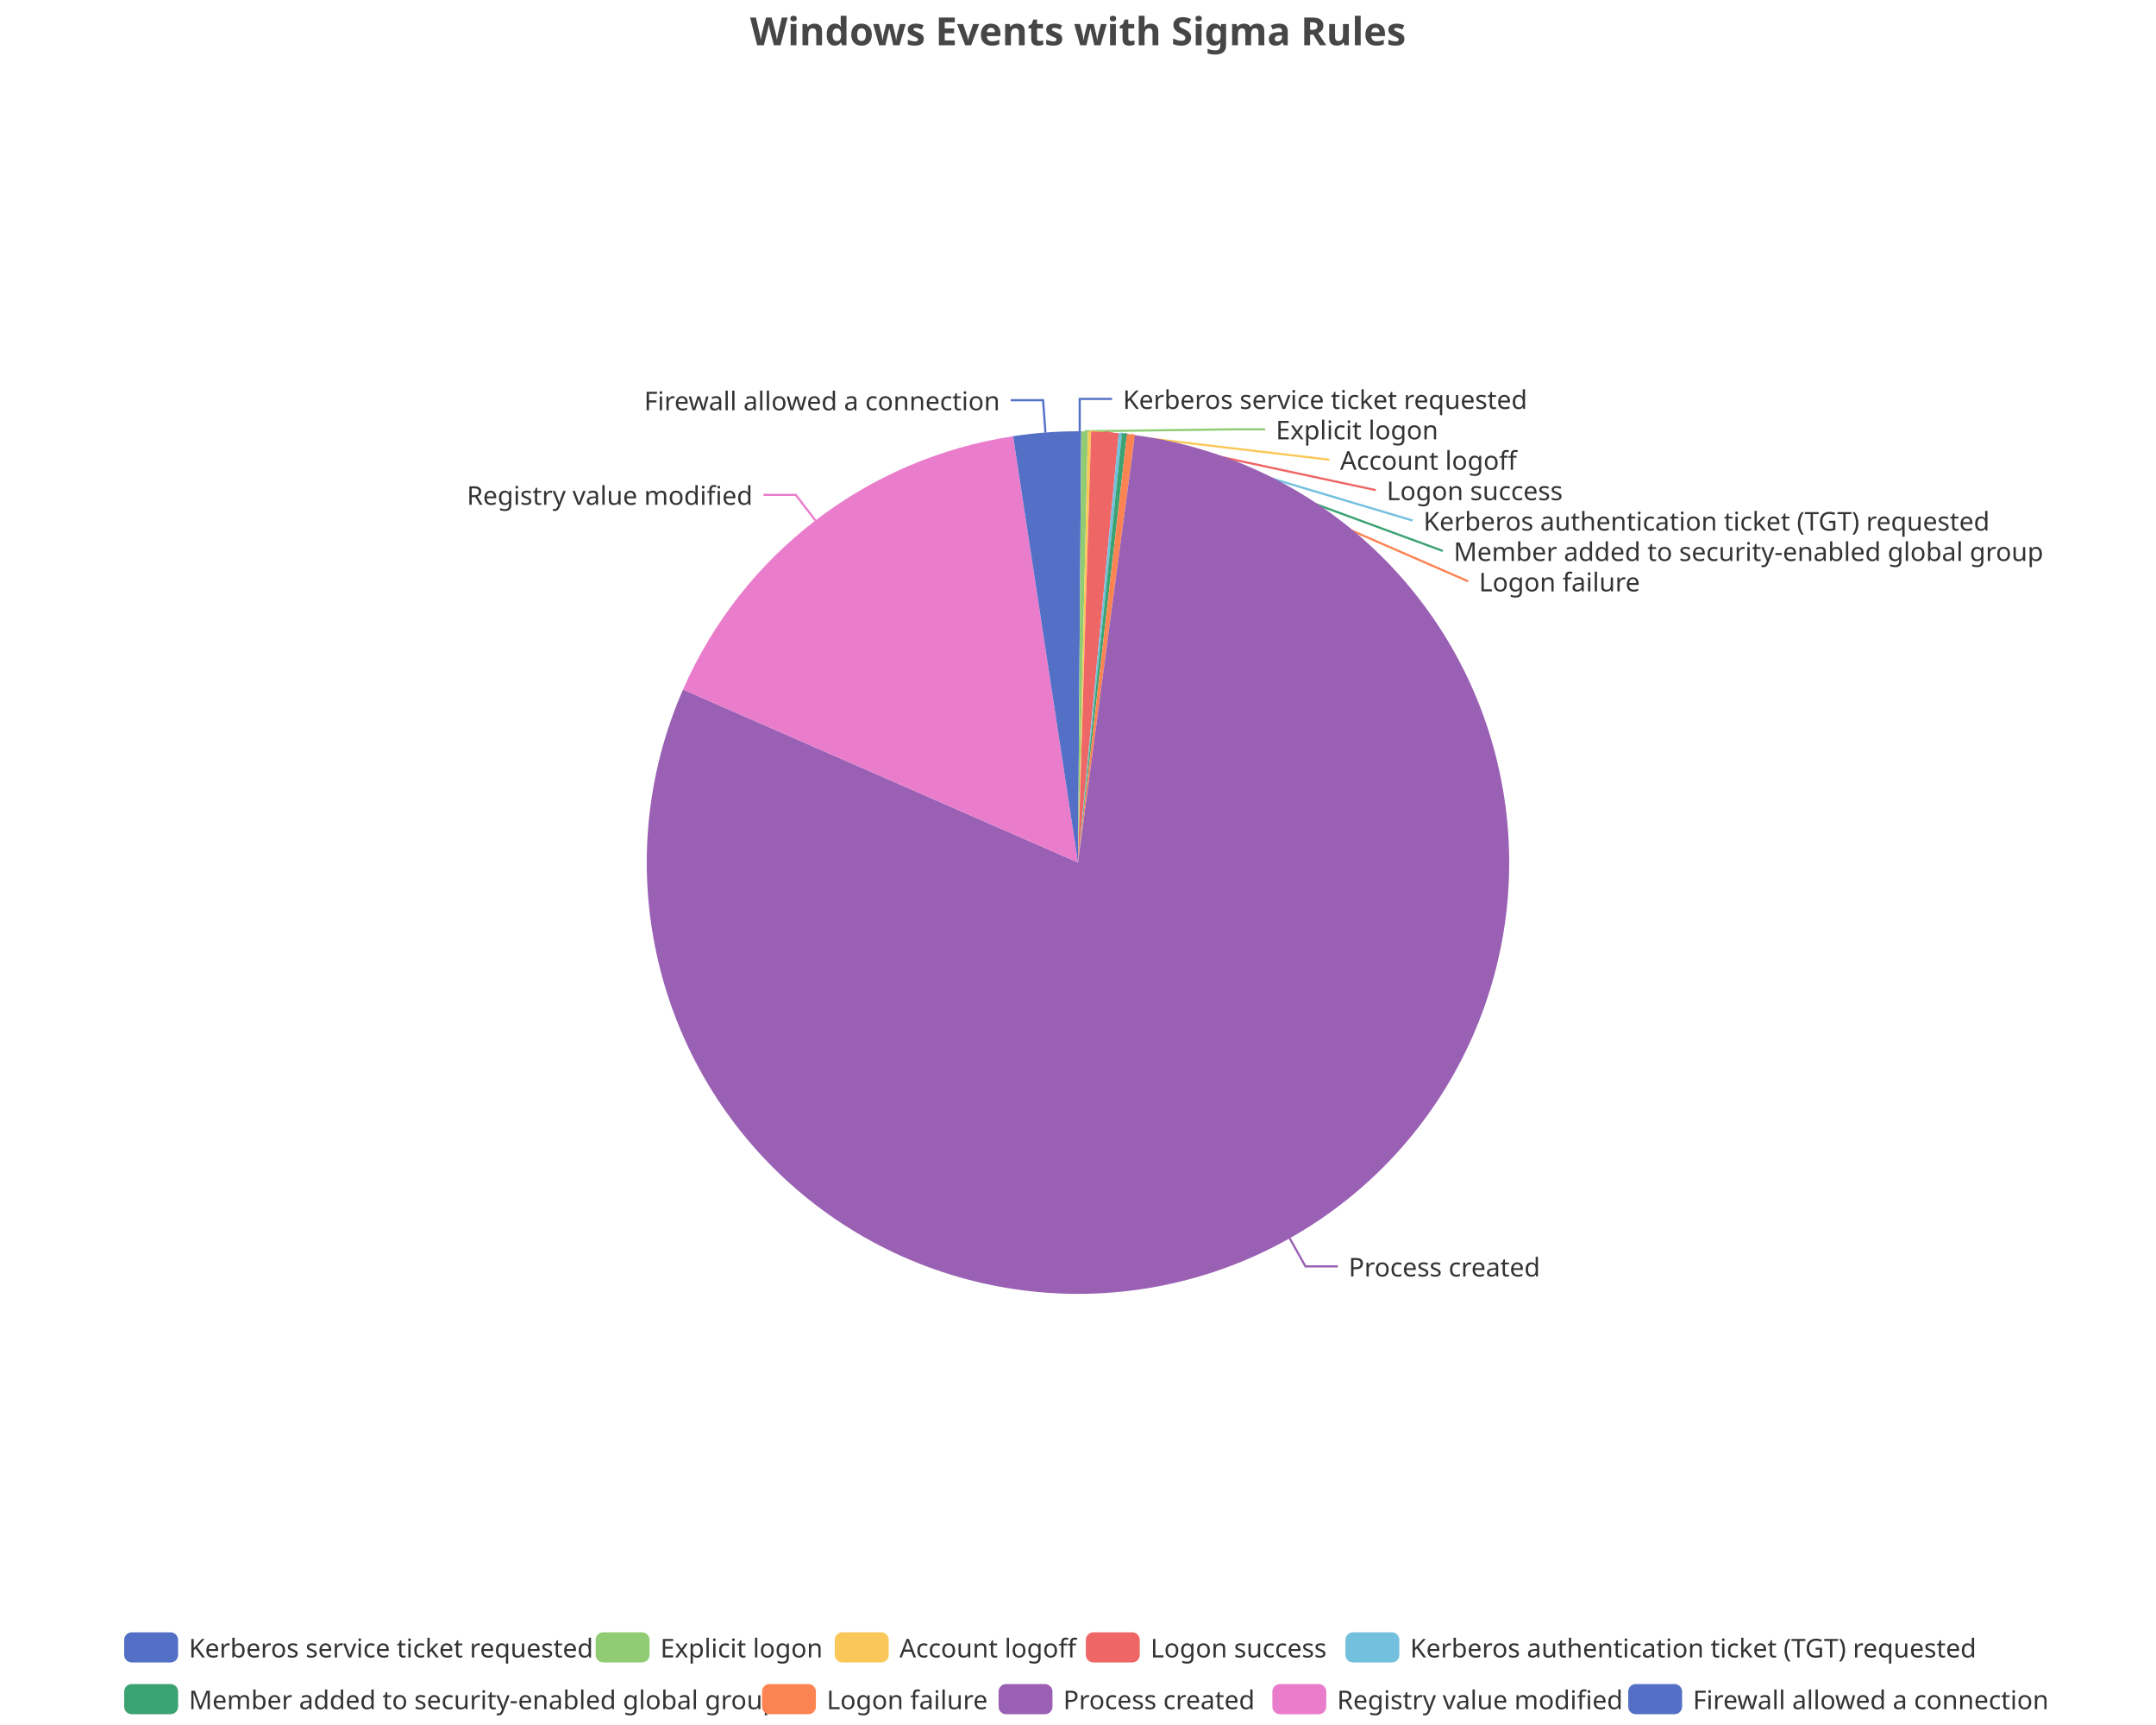
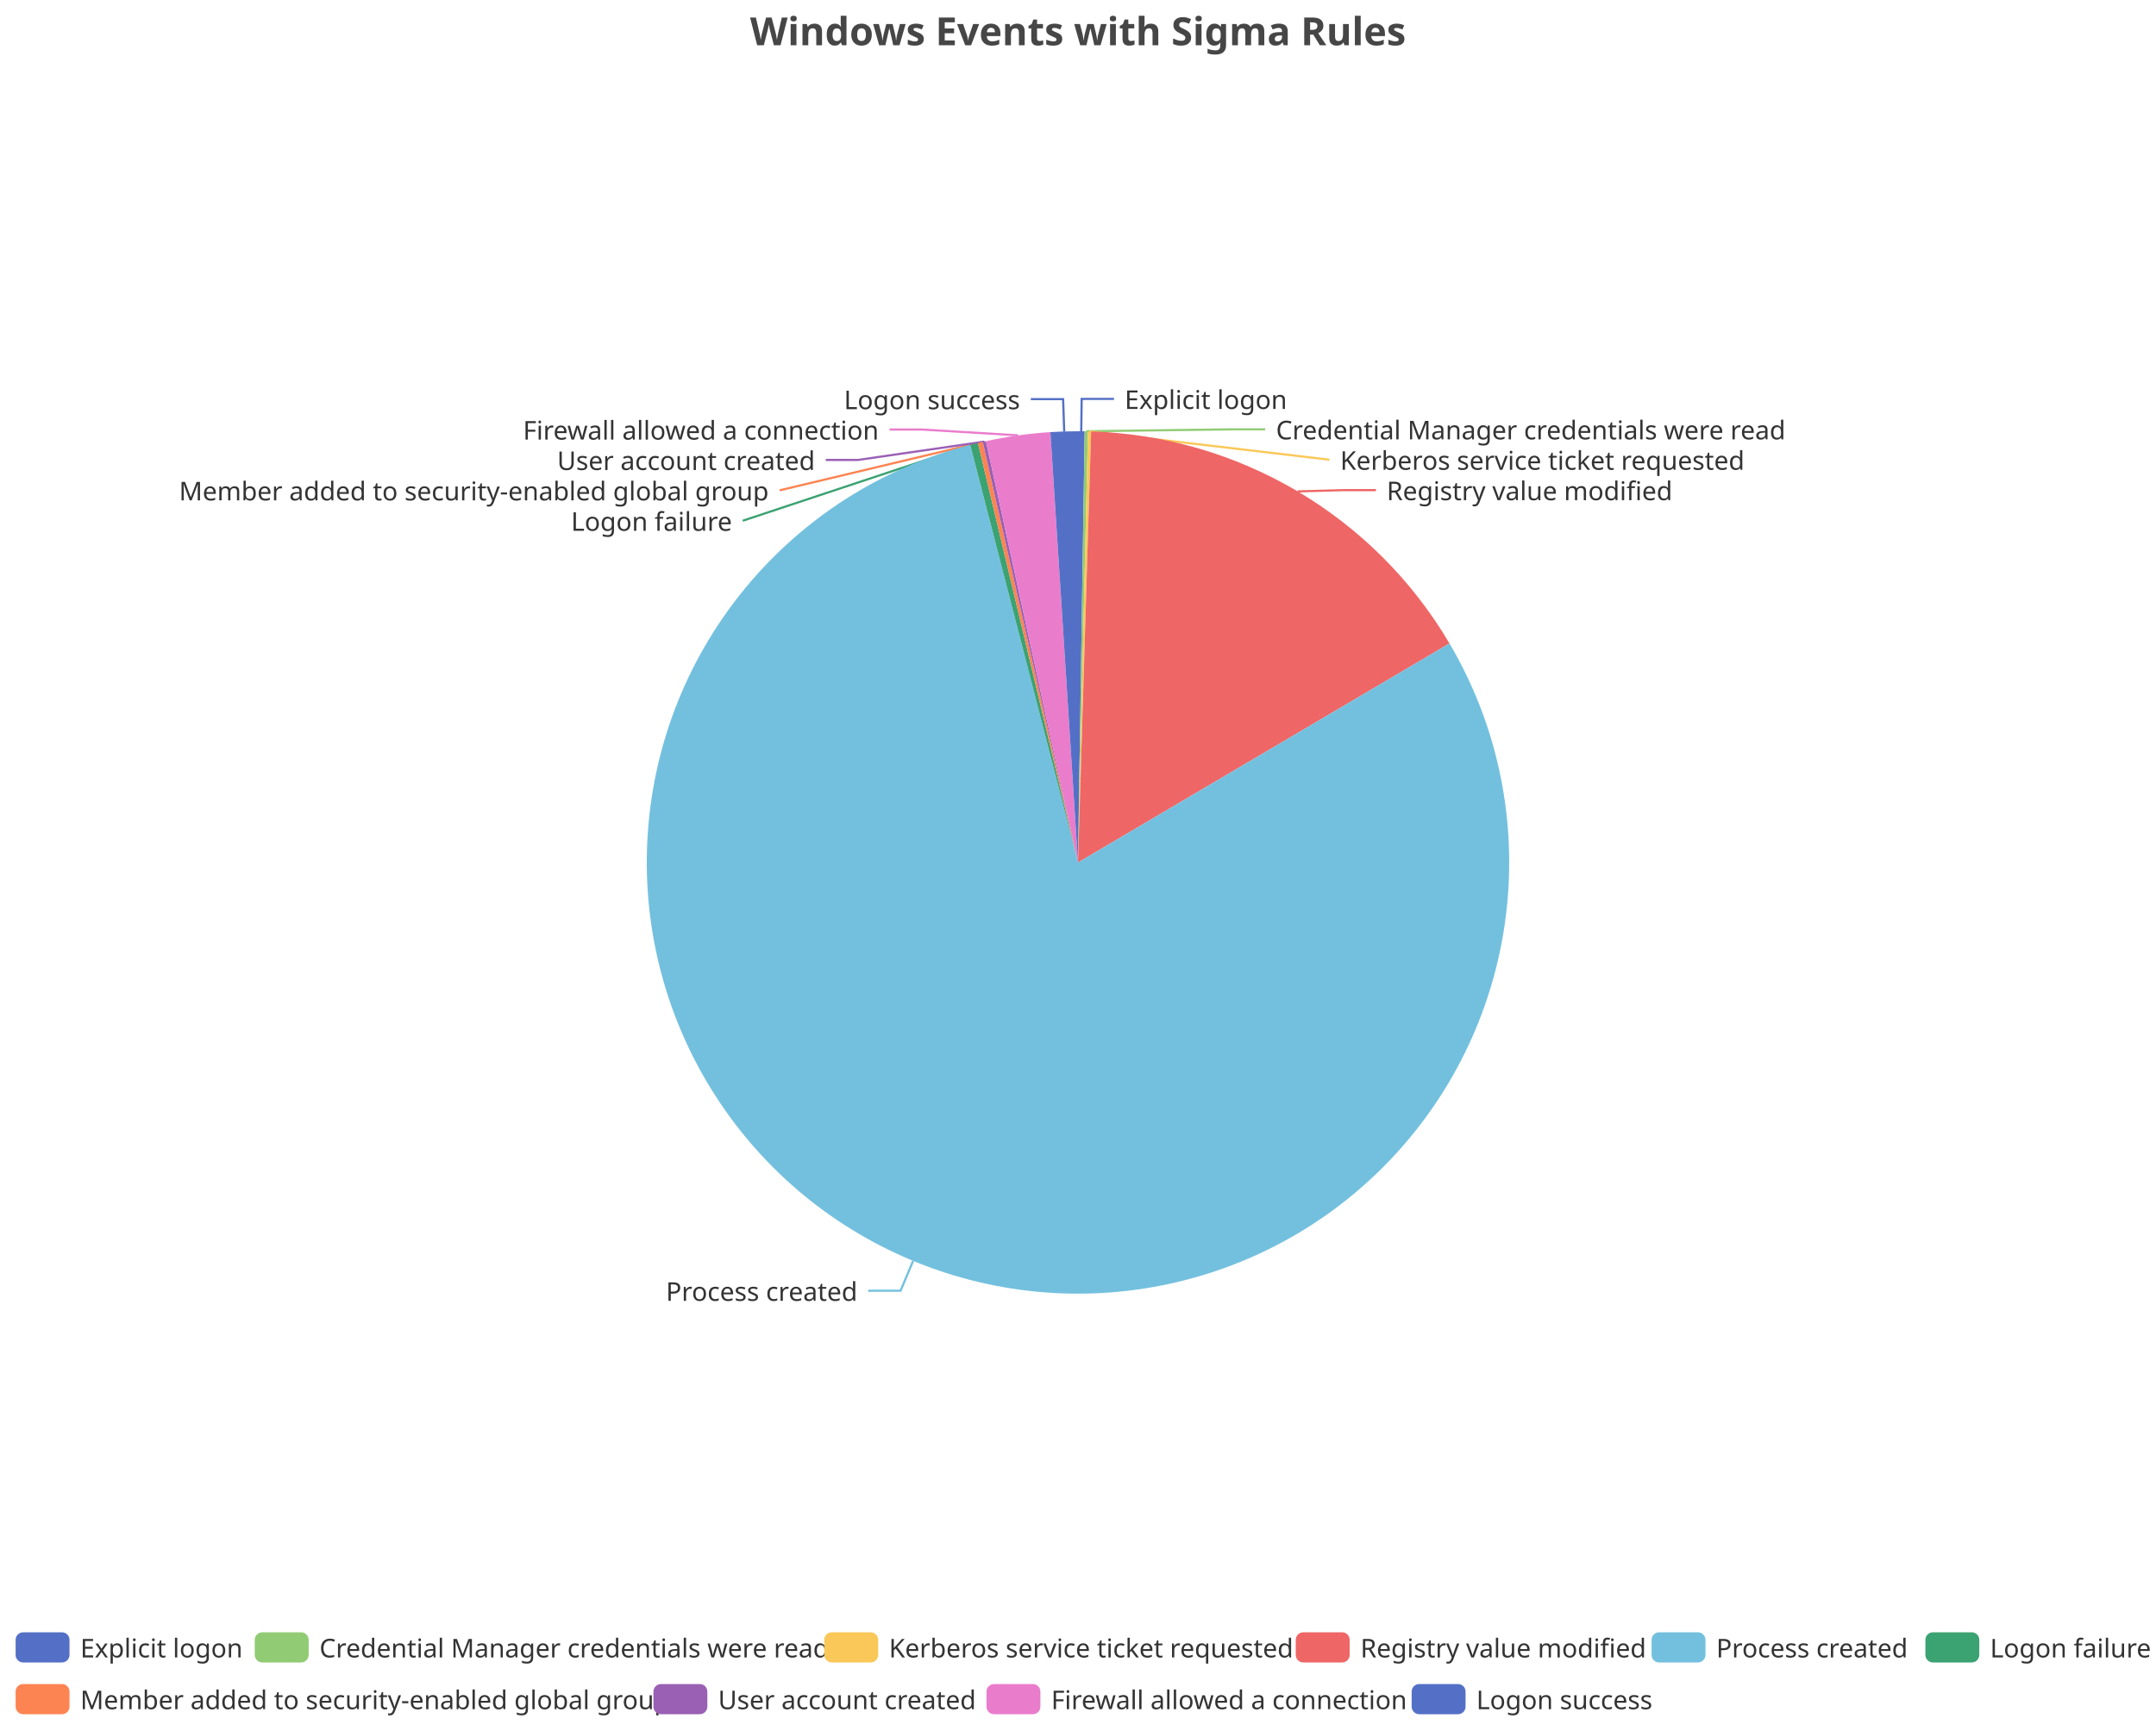
<svg xmlns="http://www.w3.org/2000/svg" width="1000" height="800" version="1.1" baseProfile="full" viewBox="0 0 1000 800">
  <rect width="1000" height="800" x="0" y="0" id="0" fill="none" />
-   <polyline points="500.8 200 500.8 185 515.8 185" fill="none" stroke="#5470c6" />
-   <polyline points="503.1 200 571.8 199.1 586.8 199.1" fill="none" stroke="#91cc75" />
+   <polyline points="501.5 200 501.7 185 516.7 185" fill="none" stroke="#5470c6" />
+   <polyline points="503.8 200 571.8 199.1 586.8 199.1" fill="none" stroke="#91cc75" />
  <polyline points="505.4 200.1 616.6 213.2 616.6 213.2" fill="none" stroke="#fac858" />
-   <polyline points="512.5 200.4 638.1 227.3 638.1 227.3" fill="none" stroke="#ee6666" />
-   <polyline points="519.7 201 655.2 241.4 655.2 241.4" fill="none" stroke="#73c0de" />
-   <polyline points="521.6 201.2 669.2 255.5 669.2 255.5" fill="none" stroke="#3ba272" />
-   <polyline points="524.6 201.5 681 269.6 681 269.6" fill="none" stroke="#fc8452" />
-   <polyline points="598.2 574.3 605.5 587.3 620.5 587.3" fill="none" stroke="#9a60b4" />
-   <polyline points="378.2 241.4 369.1 229.5 354.1 229.5" fill="none" stroke="#ea7ccc" />
-   <polyline points="484.9 200.6 483.8 185.6 468.8 185.6" fill="none" stroke="#5470c6" />
-   <path d="M500 200A200 200 0 0 1 501.5 200L500 400Z" fill="#5470c6" />
-   <path d="M501.5 200A200 200 0 0 1 504.6 200.1L500 400Z" fill="#91cc75" />
+   <polyline points="601.9 227.9 623.2 227.3 638.2 227.3" fill="none" stroke="#ee6666" />
+   <polyline points="423.5 584.8 417.7 598.6 402.7 598.6" fill="none" stroke="#73c0de" />
+   <polyline points="451.8 205.9 344.5 241.5 344.5 241.5" fill="none" stroke="#3ba272" />
+   <polyline points="454.7 205.2 361.6 227.4 361.6 227.4" fill="none" stroke="#fc8452" />
+   <polyline points="456.6 204.8 398 213.3 383 213.3" fill="none" stroke="#9a60b4" />
+   <polyline points="472.2 201.9 427.6 199.2 412.6 199.2" fill="none" stroke="#ea7ccc" />
+   <polyline points="493.6 200.1 493.1 185.1 478.1 185.1" fill="none" stroke="#5470c6" />
+   <path d="M500 200A200 200 0 0 1 503.1 200L500 400Z" fill="#5470c6" />
+   <path d="M503.1 200A200 200 0 0 1 504.6 200.1L500 400Z" fill="#91cc75" />
  <path d="M504.6 200.1A200 200 0 0 1 506.1 200.1L500 400Z" fill="#fac858" />
-   <path d="M506.1 200.1A200 200 0 0 1 518.9 200.9L500 400Z" fill="#ee6666" />
-   <path d="M518.9 200.9A200 200 0 0 1 520.4 201L500 400Z" fill="#73c0de" />
-   <path d="M520.4 201A200 200 0 0 1 522.7 201.3L500 400Z" fill="#3ba272" />
-   <path d="M522.7 201.3A200 200 0 0 1 526.4 201.8L500 400Z" fill="#fc8452" />
-   <path d="M526.4 201.8A200 200 0 1 1 316.8 319.8L500 400Z" fill="#9a60b4" />
-   <path d="M316.8 319.8A200 200 0 0 1 469.9 202.3L500 400Z" fill="#ea7ccc" />
-   <path d="M469.9 202.3A200 200 0 0 1 500 200L500 400Z" fill="#5470c6" />
-   <text dominant-baseline="central" text-anchor="start" style="font-size:12px;font-family:sans-serif;" xml:space="preserve" transform="translate(520.8251 185.0016)" fill="#333" stroke="rgb(255,255,255)" stroke-width="2" paint-order="stroke" stroke-miterlimit="2">Kerberos service ticket requested</text>
-   <text dominant-baseline="central" text-anchor="start" style="font-size:12px;font-family:sans-serif;" xml:space="preserve" transform="translate(591.7715 199.1016)" fill="#333" stroke="rgb(255,255,255)" stroke-width="2" paint-order="stroke" stroke-miterlimit="2">Explicit logon</text>
-   <text dominant-baseline="central" text-anchor="start" style="font-size:12px;font-family:sans-serif;" xml:space="preserve" transform="translate(621.5667 213.2016)" fill="#333" stroke="rgb(255,255,255)" stroke-width="2" paint-order="stroke" stroke-miterlimit="2">Account logoff</text>
-   <text dominant-baseline="central" text-anchor="start" style="font-size:12px;font-family:sans-serif;" xml:space="preserve" transform="translate(643.1472 227.3016)" fill="#333" stroke="rgb(255,255,255)" stroke-width="2" paint-order="stroke" stroke-miterlimit="2">Logon success</text>
-   <text dominant-baseline="central" text-anchor="start" style="font-size:12px;font-family:sans-serif;" xml:space="preserve" transform="translate(660.2227 241.4016)" fill="#333" stroke="rgb(255,255,255)" stroke-width="2" paint-order="stroke" stroke-miterlimit="2">Kerberos authentication ticket (TGT) requested</text>
-   <text dominant-baseline="central" text-anchor="start" style="font-size:12px;font-family:sans-serif;" xml:space="preserve" transform="translate(674.2489 255.5016)" fill="#333" stroke="rgb(255,255,255)" stroke-width="2" paint-order="stroke" stroke-miterlimit="2">Member added to security-enabled global group</text>
-   <text dominant-baseline="central" text-anchor="start" style="font-size:12px;font-family:sans-serif;" xml:space="preserve" transform="translate(685.978 269.6016)" fill="#333" stroke="rgb(255,255,255)" stroke-width="2" paint-order="stroke" stroke-miterlimit="2">Logon failure</text>
-   <text dominant-baseline="central" text-anchor="start" style="font-size:12px;font-family:sans-serif;" xml:space="preserve" transform="translate(625.5189 587.3253)" fill="#333" stroke="rgb(255,255,255)" stroke-width="2" paint-order="stroke" stroke-miterlimit="2">Process created</text>
-   <text dominant-baseline="central" text-anchor="end" style="font-size:12px;font-family:sans-serif;" xml:space="preserve" transform="translate(349.0867 229.4517)" fill="#333" stroke="rgb(255,255,255)" stroke-width="2" paint-order="stroke" stroke-miterlimit="2">Registry value modified</text>
-   <text dominant-baseline="central" text-anchor="end" style="font-size:12px;font-family:sans-serif;" xml:space="preserve" transform="translate(463.7877 185.6121)" fill="#333" stroke="rgb(255,255,255)" stroke-width="2" paint-order="stroke" stroke-miterlimit="2">Firewall allowed a connection</text>
-   <path d="M-5 -5l894.8 0l0 48l-894.8 0Z" transform="translate(57.6 757)" fill="rgb(0,0,0)" fill-opacity="0" stroke="#ccc" stroke-width="0" />
-   <path d="M3.5 0L21.5 0A3.5 3.5 0 0 1 25 3.5L25 10.5A3.5 3.5 0 0 1 21.5 14L3.5 14A3.5 3.5 0 0 1 0 10.5L0 3.5A3.5 3.5 0 0 1 3.5 0" transform="translate(57.6 757)" fill="#5470c6" />
-   <text dominant-baseline="central" text-anchor="start" style="font-size:12px;font-family:sans-serif;" xml:space="preserve" x="30" y="7" transform="translate(57.6 757)" fill="#333">Kerberos service ticket requested</text>
-   <path d="M3.5 0L21.5 0A3.5 3.5 0 0 1 25 3.5L25 10.5A3.5 3.5 0 0 1 21.5 14L3.5 14A3.5 3.5 0 0 1 0 10.5L0 3.5A3.5 3.5 0 0 1 3.5 0" transform="translate(276.28 757)" fill="#91cc75" />
-   <text dominant-baseline="central" text-anchor="start" style="font-size:12px;font-family:sans-serif;" xml:space="preserve" x="30" y="7" transform="translate(276.28 757)" fill="#333">Explicit logon</text>
-   <path d="M3.5 0L21.5 0A3.5 3.5 0 0 1 25 3.5L25 10.5A3.5 3.5 0 0 1 21.5 14L3.5 14A3.5 3.5 0 0 1 0 10.5L0 3.5A3.5 3.5 0 0 1 3.5 0" transform="translate(387.2 757)" fill="#fac858" />
-   <text dominant-baseline="central" text-anchor="start" style="font-size:12px;font-family:sans-serif;" xml:space="preserve" x="30" y="7" transform="translate(387.2 757)" fill="#333">Account logoff</text>
-   <path d="M3.5 0L21.5 0A3.5 3.5 0 0 1 25 3.5L25 10.5A3.5 3.5 0 0 1 21.5 14L3.5 14A3.5 3.5 0 0 1 0 10.5L0 3.5A3.5 3.5 0 0 1 3.5 0" transform="translate(503.64 757)" fill="#ee6666" />
-   <text dominant-baseline="central" text-anchor="start" style="font-size:12px;font-family:sans-serif;" xml:space="preserve" x="30" y="7" transform="translate(503.64 757)" fill="#333">Logon success</text>
-   <path d="M3.5 0L21.5 0A3.5 3.5 0 0 1 25 3.5L25 10.5A3.5 3.5 0 0 1 21.5 14L3.5 14A3.5 3.5 0 0 1 0 10.5L0 3.5A3.5 3.5 0 0 1 3.5 0" transform="translate(624.04 757)" fill="#73c0de" />
-   <text dominant-baseline="central" text-anchor="start" style="font-size:12px;font-family:sans-serif;" xml:space="preserve" x="30" y="7" transform="translate(624.04 757)" fill="#333">Kerberos authentication ticket (TGT) requested</text>
-   <path d="M3.5 0L21.5 0A3.5 3.5 0 0 1 25 3.5L25 10.5A3.5 3.5 0 0 1 21.5 14L3.5 14A3.5 3.5 0 0 1 0 10.5L0 3.5A3.5 3.5 0 0 1 3.5 0" transform="translate(57.6 781)" fill="#3ba272" />
-   <text dominant-baseline="central" text-anchor="start" style="font-size:12px;font-family:sans-serif;" xml:space="preserve" x="30" y="7" transform="translate(57.6 781)" fill="#333">Member added to security-enabled global group</text>
-   <path d="M3.5 0L21.5 0A3.5 3.5 0 0 1 25 3.5L25 10.5A3.5 3.5 0 0 1 21.5 14L3.5 14A3.5 3.5 0 0 1 0 10.5L0 3.5A3.5 3.5 0 0 1 3.5 0" transform="translate(353.44 781)" fill="#fc8452" />
-   <text dominant-baseline="central" text-anchor="start" style="font-size:12px;font-family:sans-serif;" xml:space="preserve" x="30" y="7" transform="translate(353.44 781)" fill="#333">Logon failure</text>
-   <path d="M3.5 0L21.5 0A3.5 3.5 0 0 1 25 3.5L25 10.5A3.5 3.5 0 0 1 21.5 14L3.5 14A3.5 3.5 0 0 1 0 10.5L0 3.5A3.5 3.5 0 0 1 3.5 0" transform="translate(463.16 781)" fill="#9a60b4" />
-   <text dominant-baseline="central" text-anchor="start" style="font-size:12px;font-family:sans-serif;" xml:space="preserve" x="30" y="7" transform="translate(463.16 781)" fill="#333">Process created</text>
-   <path d="M3.5 0L21.5 0A3.5 3.5 0 0 1 25 3.5L25 10.5A3.5 3.5 0 0 1 21.5 14L3.5 14A3.5 3.5 0 0 1 0 10.5L0 3.5A3.5 3.5 0 0 1 3.5 0" transform="translate(590.16 781)" fill="#ea7ccc" />
-   <text dominant-baseline="central" text-anchor="start" style="font-size:12px;font-family:sans-serif;" xml:space="preserve" x="30" y="7" transform="translate(590.16 781)" fill="#333">Registry value modified</text>
-   <path d="M3.5 0L21.5 0A3.5 3.5 0 0 1 25 3.5L25 10.5A3.5 3.5 0 0 1 21.5 14L3.5 14A3.5 3.5 0 0 1 0 10.5L0 3.5A3.5 3.5 0 0 1 3.5 0" transform="translate(755.2 781)" fill="#5470c6" />
-   <text dominant-baseline="central" text-anchor="start" style="font-size:12px;font-family:sans-serif;" xml:space="preserve" x="30" y="7" transform="translate(755.2 781)" fill="#333">Firewall allowed a connection</text>
+   <path d="M506.1 200.1A200 200 0 0 1 672.3 298.4L500 400Z" fill="#ee6666" />
+   <path d="M672.3 298.4A200 200 0 1 1 450 206.3L500 400Z" fill="#73c0de" />
+   <path d="M450 206.3A200 200 0 0 1 453.6 205.5L500 400Z" fill="#3ba272" />
+   <path d="M453.6 205.5A200 200 0 0 1 455.8 204.9L500 400Z" fill="#fc8452" />
+   <path d="M455.8 204.9A200 200 0 0 1 457.3 204.6L500 400Z" fill="#9a60b4" />
+   <path d="M457.3 204.6A200 200 0 0 1 487.2 200.4L500 400Z" fill="#ea7ccc" />
+   <path d="M487.2 200.4A200 200 0 0 1 500 200L500 400Z" fill="#5470c6" />
+   <text dominant-baseline="central" text-anchor="start" style="font-size:12px;font-family:sans-serif;" xml:space="preserve" transform="translate(521.6503 185.0063)" fill="#333" stroke="rgb(255,255,255)" stroke-width="2" paint-order="stroke" stroke-miterlimit="2">Explicit logon</text>
+   <text dominant-baseline="central" text-anchor="start" style="font-size:12px;font-family:sans-serif;" xml:space="preserve" transform="translate(591.8308 199.1063)" fill="#333" stroke="rgb(255,255,255)" stroke-width="2" paint-order="stroke" stroke-miterlimit="2">Credential Manager credentials were read</text>
+   <text dominant-baseline="central" text-anchor="start" style="font-size:12px;font-family:sans-serif;" xml:space="preserve" transform="translate(621.6042 213.2063)" fill="#333" stroke="rgb(255,255,255)" stroke-width="2" paint-order="stroke" stroke-miterlimit="2">Kerberos service ticket requested</text>
+   <text dominant-baseline="central" text-anchor="start" style="font-size:12px;font-family:sans-serif;" xml:space="preserve" transform="translate(643.1744 227.3063)" fill="#333" stroke="rgb(255,255,255)" stroke-width="2" paint-order="stroke" stroke-miterlimit="2">Registry value modified</text>
+   <text dominant-baseline="central" text-anchor="end" style="font-size:12px;font-family:sans-serif;" xml:space="preserve" transform="translate(397.7151 598.6308)" fill="#333" stroke="rgb(255,255,255)" stroke-width="2" paint-order="stroke" stroke-miterlimit="2">Process created</text>
+   <text dominant-baseline="central" text-anchor="end" style="font-size:12px;font-family:sans-serif;" xml:space="preserve" transform="translate(339.5459 241.5099)" fill="#333" stroke="rgb(255,255,255)" stroke-width="2" paint-order="stroke" stroke-miterlimit="2">Logon failure</text>
+   <text dominant-baseline="central" text-anchor="end" style="font-size:12px;font-family:sans-serif;" xml:space="preserve" transform="translate(356.5549 227.4099)" fill="#333" stroke="rgb(255,255,255)" stroke-width="2" paint-order="stroke" stroke-miterlimit="2">Member added to security-enabled global group</text>
+   <text dominant-baseline="central" text-anchor="end" style="font-size:12px;font-family:sans-serif;" xml:space="preserve" transform="translate(378.03 213.3099)" fill="#333" stroke="rgb(255,255,255)" stroke-width="2" paint-order="stroke" stroke-miterlimit="2">User account created</text>
+   <text dominant-baseline="central" text-anchor="end" style="font-size:12px;font-family:sans-serif;" xml:space="preserve" transform="translate(407.6036 199.2099)" fill="#333" stroke="rgb(255,255,255)" stroke-width="2" paint-order="stroke" stroke-miterlimit="2">Firewall allowed a connection</text>
+   <text dominant-baseline="central" text-anchor="end" style="font-size:12px;font-family:sans-serif;" xml:space="preserve" transform="translate(473.125 185.1099)" fill="#333" stroke="rgb(255,255,255)" stroke-width="2" paint-order="stroke" stroke-miterlimit="2">Logon success</text>
+   <path d="M-5 -5l995.5 0l0 48l-995.5 0Z" transform="translate(7.24 757)" fill="rgb(0,0,0)" fill-opacity="0" stroke="#ccc" stroke-width="0" />
+   <path d="M3.5 0L21.5 0A3.5 3.5 0 0 1 25 3.5L25 10.5A3.5 3.5 0 0 1 21.5 14L3.5 14A3.5 3.5 0 0 1 0 10.5L0 3.5A3.5 3.5 0 0 1 3.5 0" transform="translate(7.24 757)" fill="#5470c6" />
+   <text dominant-baseline="central" text-anchor="start" style="font-size:12px;font-family:sans-serif;" xml:space="preserve" x="30" y="7" transform="translate(7.24 757)" fill="#333">Explicit logon</text>
+   <path d="M3.5 0L21.5 0A3.5 3.5 0 0 1 25 3.5L25 10.5A3.5 3.5 0 0 1 21.5 14L3.5 14A3.5 3.5 0 0 1 0 10.5L0 3.5A3.5 3.5 0 0 1 3.5 0" transform="translate(118.16 757)" fill="#91cc75" />
+   <text dominant-baseline="central" text-anchor="start" style="font-size:12px;font-family:sans-serif;" xml:space="preserve" x="30" y="7" transform="translate(118.16 757)" fill="#333">Credential Manager credentials were read</text>
+   <path d="M3.5 0L21.5 0A3.5 3.5 0 0 1 25 3.5L25 10.5A3.5 3.5 0 0 1 21.5 14L3.5 14A3.5 3.5 0 0 1 0 10.5L0 3.5A3.5 3.5 0 0 1 3.5 0" transform="translate(382.32 757)" fill="#fac858" />
+   <text dominant-baseline="central" text-anchor="start" style="font-size:12px;font-family:sans-serif;" xml:space="preserve" x="30" y="7" transform="translate(382.32 757)" fill="#333">Kerberos service ticket requested</text>
+   <path d="M3.5 0L21.5 0A3.5 3.5 0 0 1 25 3.5L25 10.5A3.5 3.5 0 0 1 21.5 14L3.5 14A3.5 3.5 0 0 1 0 10.5L0 3.5A3.5 3.5 0 0 1 3.5 0" transform="translate(601 757)" fill="#ee6666" />
+   <text dominant-baseline="central" text-anchor="start" style="font-size:12px;font-family:sans-serif;" xml:space="preserve" x="30" y="7" transform="translate(601 757)" fill="#333">Registry value modified</text>
+   <path d="M3.5 0L21.5 0A3.5 3.5 0 0 1 25 3.5L25 10.5A3.5 3.5 0 0 1 21.5 14L3.5 14A3.5 3.5 0 0 1 0 10.5L0 3.5A3.5 3.5 0 0 1 3.5 0" transform="translate(766.04 757)" fill="#73c0de" />
+   <text dominant-baseline="central" text-anchor="start" style="font-size:12px;font-family:sans-serif;" xml:space="preserve" x="30" y="7" transform="translate(766.04 757)" fill="#333">Process created</text>
+   <path d="M3.5 0L21.5 0A3.5 3.5 0 0 1 25 3.5L25 10.5A3.5 3.5 0 0 1 21.5 14L3.5 14A3.5 3.5 0 0 1 0 10.5L0 3.5A3.5 3.5 0 0 1 3.5 0" transform="translate(893.04 757)" fill="#3ba272" />
+   <text dominant-baseline="central" text-anchor="start" style="font-size:12px;font-family:sans-serif;" xml:space="preserve" x="30" y="7" transform="translate(893.04 757)" fill="#333">Logon failure</text>
+   <path d="M3.5 0L21.5 0A3.5 3.5 0 0 1 25 3.5L25 10.5A3.5 3.5 0 0 1 21.5 14L3.5 14A3.5 3.5 0 0 1 0 10.5L0 3.5A3.5 3.5 0 0 1 3.5 0" transform="translate(7.24 781)" fill="#fc8452" />
+   <text dominant-baseline="central" text-anchor="start" style="font-size:12px;font-family:sans-serif;" xml:space="preserve" x="30" y="7" transform="translate(7.24 781)" fill="#333">Member added to security-enabled global group</text>
+   <path d="M3.5 0L21.5 0A3.5 3.5 0 0 1 25 3.5L25 10.5A3.5 3.5 0 0 1 21.5 14L3.5 14A3.5 3.5 0 0 1 0 10.5L0 3.5A3.5 3.5 0 0 1 3.5 0" transform="translate(303.08 781)" fill="#9a60b4" />
+   <text dominant-baseline="central" text-anchor="start" style="font-size:12px;font-family:sans-serif;" xml:space="preserve" x="30" y="7" transform="translate(303.08 781)" fill="#333">User account created</text>
+   <path d="M3.5 0L21.5 0A3.5 3.5 0 0 1 25 3.5L25 10.5A3.5 3.5 0 0 1 21.5 14L3.5 14A3.5 3.5 0 0 1 0 10.5L0 3.5A3.5 3.5 0 0 1 3.5 0" transform="translate(457.56 781)" fill="#ea7ccc" />
+   <text dominant-baseline="central" text-anchor="start" style="font-size:12px;font-family:sans-serif;" xml:space="preserve" x="30" y="7" transform="translate(457.56 781)" fill="#333">Firewall allowed a connection</text>
+   <path d="M3.5 0L21.5 0A3.5 3.5 0 0 1 25 3.5L25 10.5A3.5 3.5 0 0 1 21.5 14L3.5 14A3.5 3.5 0 0 1 0 10.5L0 3.5A3.5 3.5 0 0 1 3.5 0" transform="translate(654.76 781)" fill="#5470c6" />
+   <text dominant-baseline="central" text-anchor="start" style="font-size:12px;font-family:sans-serif;" xml:space="preserve" x="30" y="7" transform="translate(654.76 781)" fill="#333">Logon success</text>
  <path d="M-143.9 -5l287.7 0l0 28l-287.7 0Z" transform="translate(500 5)" fill="rgb(0,0,0)" fill-opacity="0" stroke="#ccc" stroke-width="0" />
  <text dominant-baseline="central" text-anchor="middle" style="font-size:18px;font-family:sans-serif;font-weight:bold;" xml:space="preserve" y="9" transform="translate(500 5)" fill="#464646">Windows Events with Sigma Rules</text>
</svg>
